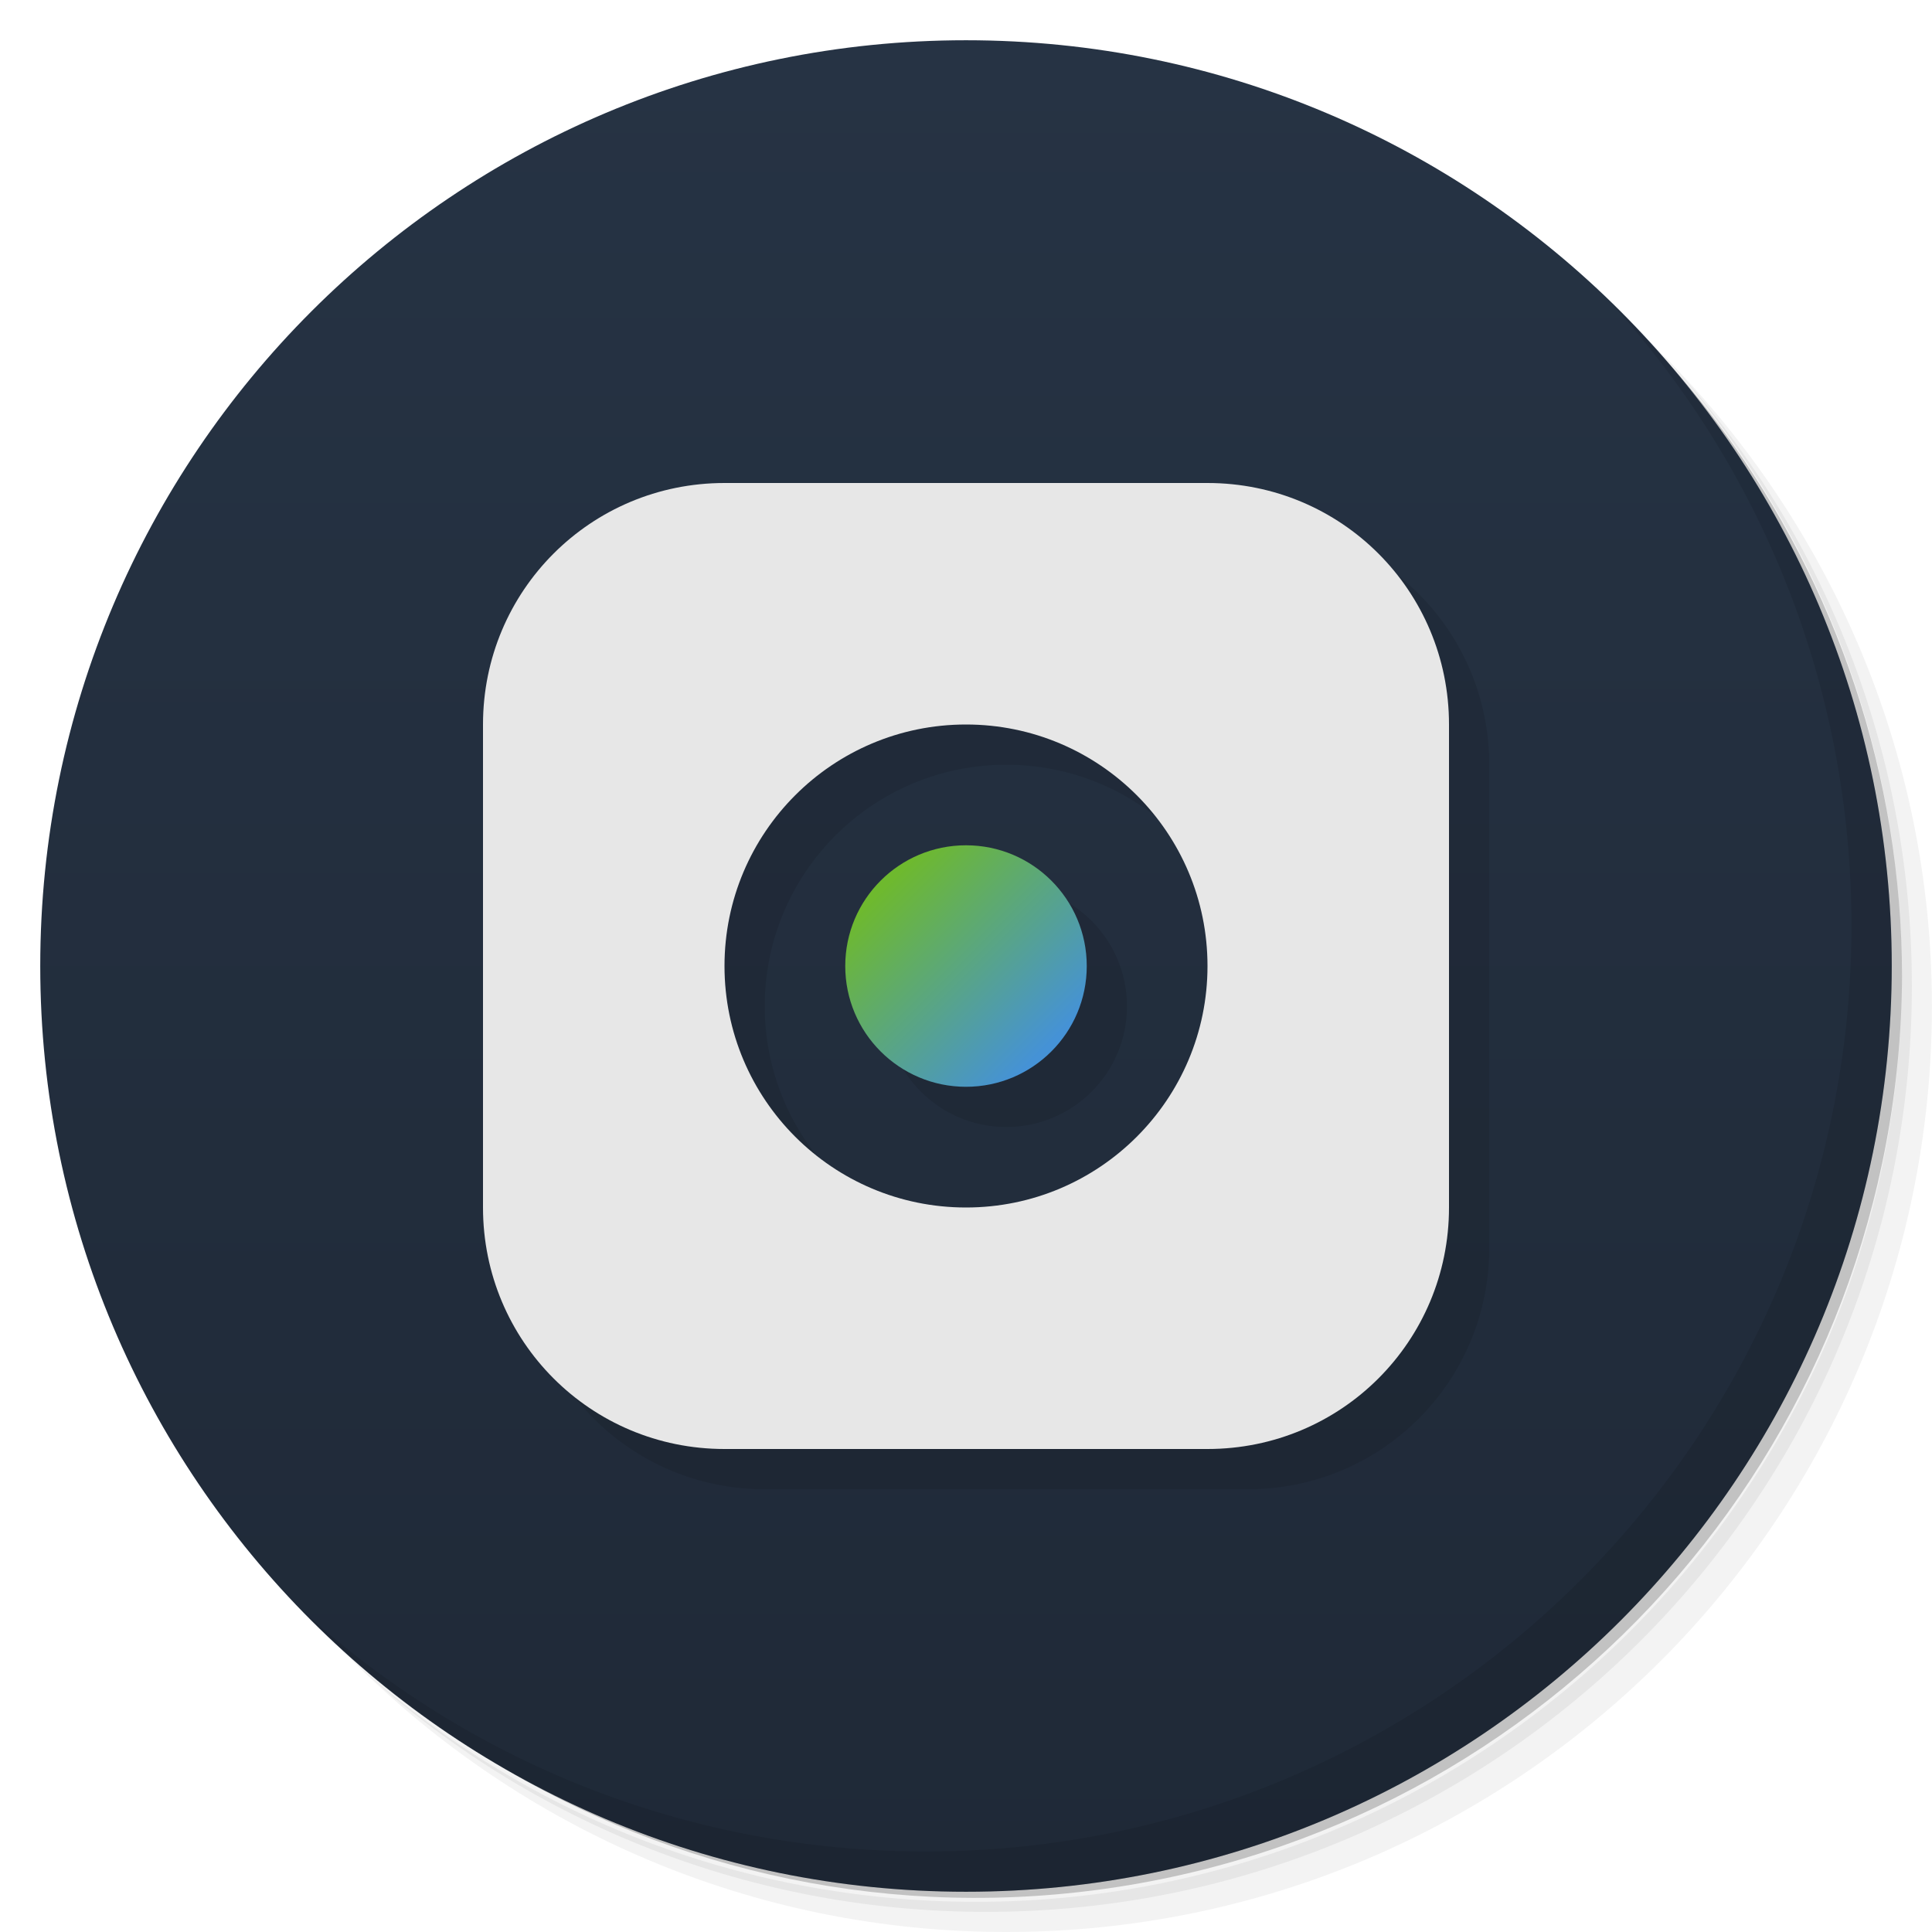
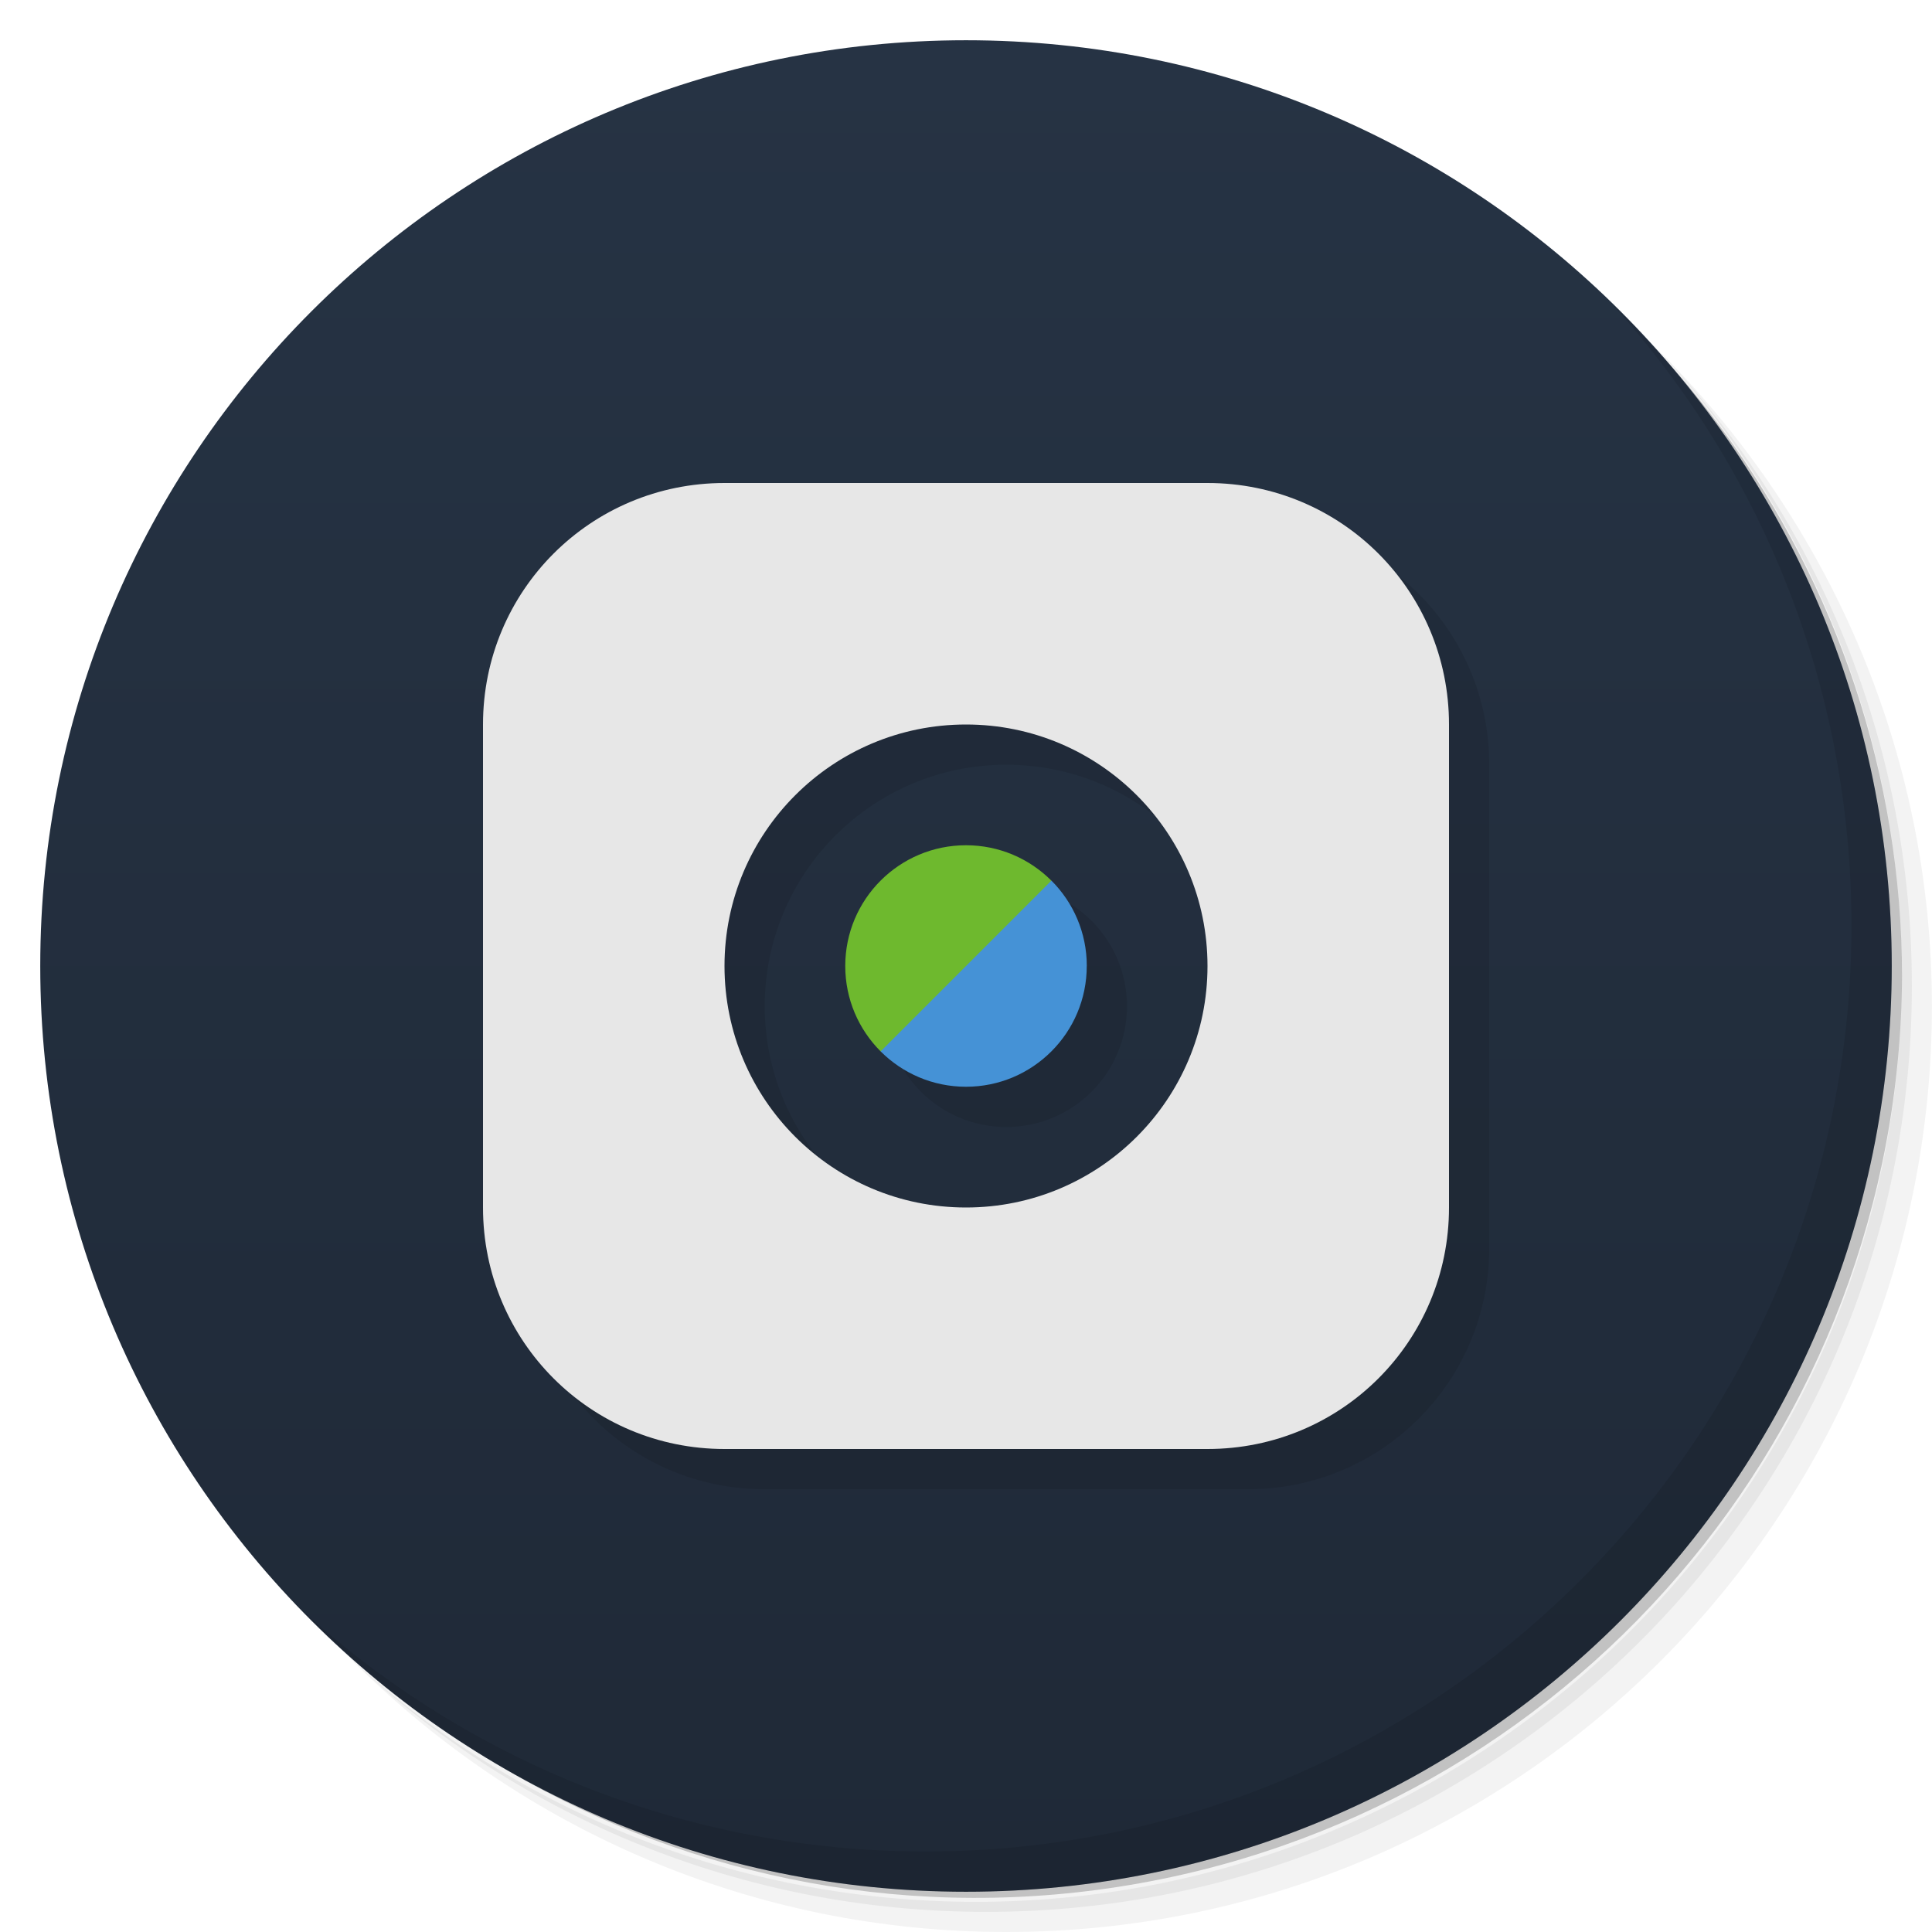
<svg xmlns="http://www.w3.org/2000/svg" version="1.1" viewBox="0 0 48 48">
  <defs>
    <linearGradient id="bg" x2="0" y1="1" y2="47" gradientUnits="userSpaceOnUse">
      <stop style="stop-color:#263344" offset="0" />
      <stop style="stop-color:#1f2937" offset="1" />
-     </linearGradient>
-     <linearGradient id="linearGradient834" x1="22" x2="26" y1="143.67" y2="147.67" gradientTransform="translate(0 -121.67)" gradientUnits="userSpaceOnUse">
-       <stop style="stop-color:#6eb92e" offset="0" />
-       <stop style="stop-color:#4592d6" offset="1" />
    </linearGradient>
  </defs>
  <path d="m36.31 5c5.859 4.062 9.688 10.831 9.688 18.5 0 12.426-10.07 22.5-22.5 22.5-7.669 0-14.438-3.828-18.5-9.688 1.037 1.822 2.306 3.499 3.781 4.969 4.085 3.712 9.514 5.969 15.469 5.969 12.703 0 23-10.298 23-23 0-5.954-2.256-11.384-5.969-15.469-1.469-1.475-3.147-2.744-4.969-3.781zm4.969 3.781c3.854 4.113 6.219 9.637 6.219 15.719 0 12.703-10.297 23-23 23-6.081 0-11.606-2.364-15.719-6.219 4.16 4.144 9.883 6.719 16.219 6.719 12.703 0 23-10.298 23-23 0-6.335-2.575-12.06-6.719-16.219z" style="opacity:.05" />
  <path d="m41.28 8.781c3.712 4.085 5.969 9.514 5.969 15.469 0 12.703-10.297 23-23 23-5.954 0-11.384-2.256-15.469-5.969 4.113 3.854 9.637 6.219 15.719 6.219 12.703 0 23-10.298 23-23 0-6.081-2.364-11.606-6.219-15.719z" style="opacity:.1" />
  <path d="m31.25 2.375c8.615 3.154 14.75 11.417 14.75 21.13 0 12.426-10.07 22.5-22.5 22.5-9.708 0-17.971-6.135-21.12-14.75a23 23 0 0 0 44.875-7 23 23 0 0 0-16-21.875z" style="opacity:.2" />
  <circle cx="24" cy="24" r="23" style="fill:url(#bg)" />
  <path d="m40.03 7.531c3.712 4.084 5.969 9.514 5.969 15.469 0 12.703-10.297 23-23 23-5.954 0-11.384-2.256-15.469-5.969 4.178 4.291 10.01 6.969 16.469 6.969 12.703 0 23-10.298 23-23 0-6.462-2.677-12.291-6.969-16.469z" style="opacity:.1" />
  <path d="m19 13c-3.324 0-6 2.676-6 6v12c0 3.324 2.676 6 6 6h12c3.324 0 6-2.676 6-6v-12c0-3.324-2.676-6-6-6zm6 6a6 6 0 0 1 6 6 6 6 0 0 1-6 6 6 6 0 0 1-6-6 6 6 0 0 1 6-6zm0 3a3 3 0 0 0-3 3 3 3 0 0 0 3 3 3 3 0 0 0 3-3 3 3 0 0 0-3-3z" style="opacity:.1;paint-order:normal" />
  <path d="m18 12c-3.324 0-6 2.676-6 6v12c0 3.324 2.676 6 6 6h12c3.324 0 6-2.676 6-6v-12c0-3.324-2.676-6-6-6zm6 6a6 6 0 0 1 6 6 6 6 0 0 1-6 6 6 6 0 0 1-6-6 6 6 0 0 1 6-6z" style="fill:#e7e7e7;paint-order:normal" />
-   <circle cx="24" cy="24.001" r="3" style="fill:url(#linearGradient834);paint-order:normal" />
+   <path d="m21.879 26.121c-0.543-0.543-0.879-1.293-0.879-2.121 0-1.657 1.343-3 3-3 0.828 0 1.578 0.336 2.121 0.879-0.121 1.121-3.121 4.121-4.243 4.243z" style="fill:#6eb92e;paint-order:normal" />
+   <path d="m27 24c0 1.657-1.343 3-3 3-0.828 0-1.578-0.336-2.121-0.879l4.243-4.243c0.543 0.543 0.879 1.293 0.879 2.121z" style="fill:#4592d6;paint-order:normal" />
</svg>
